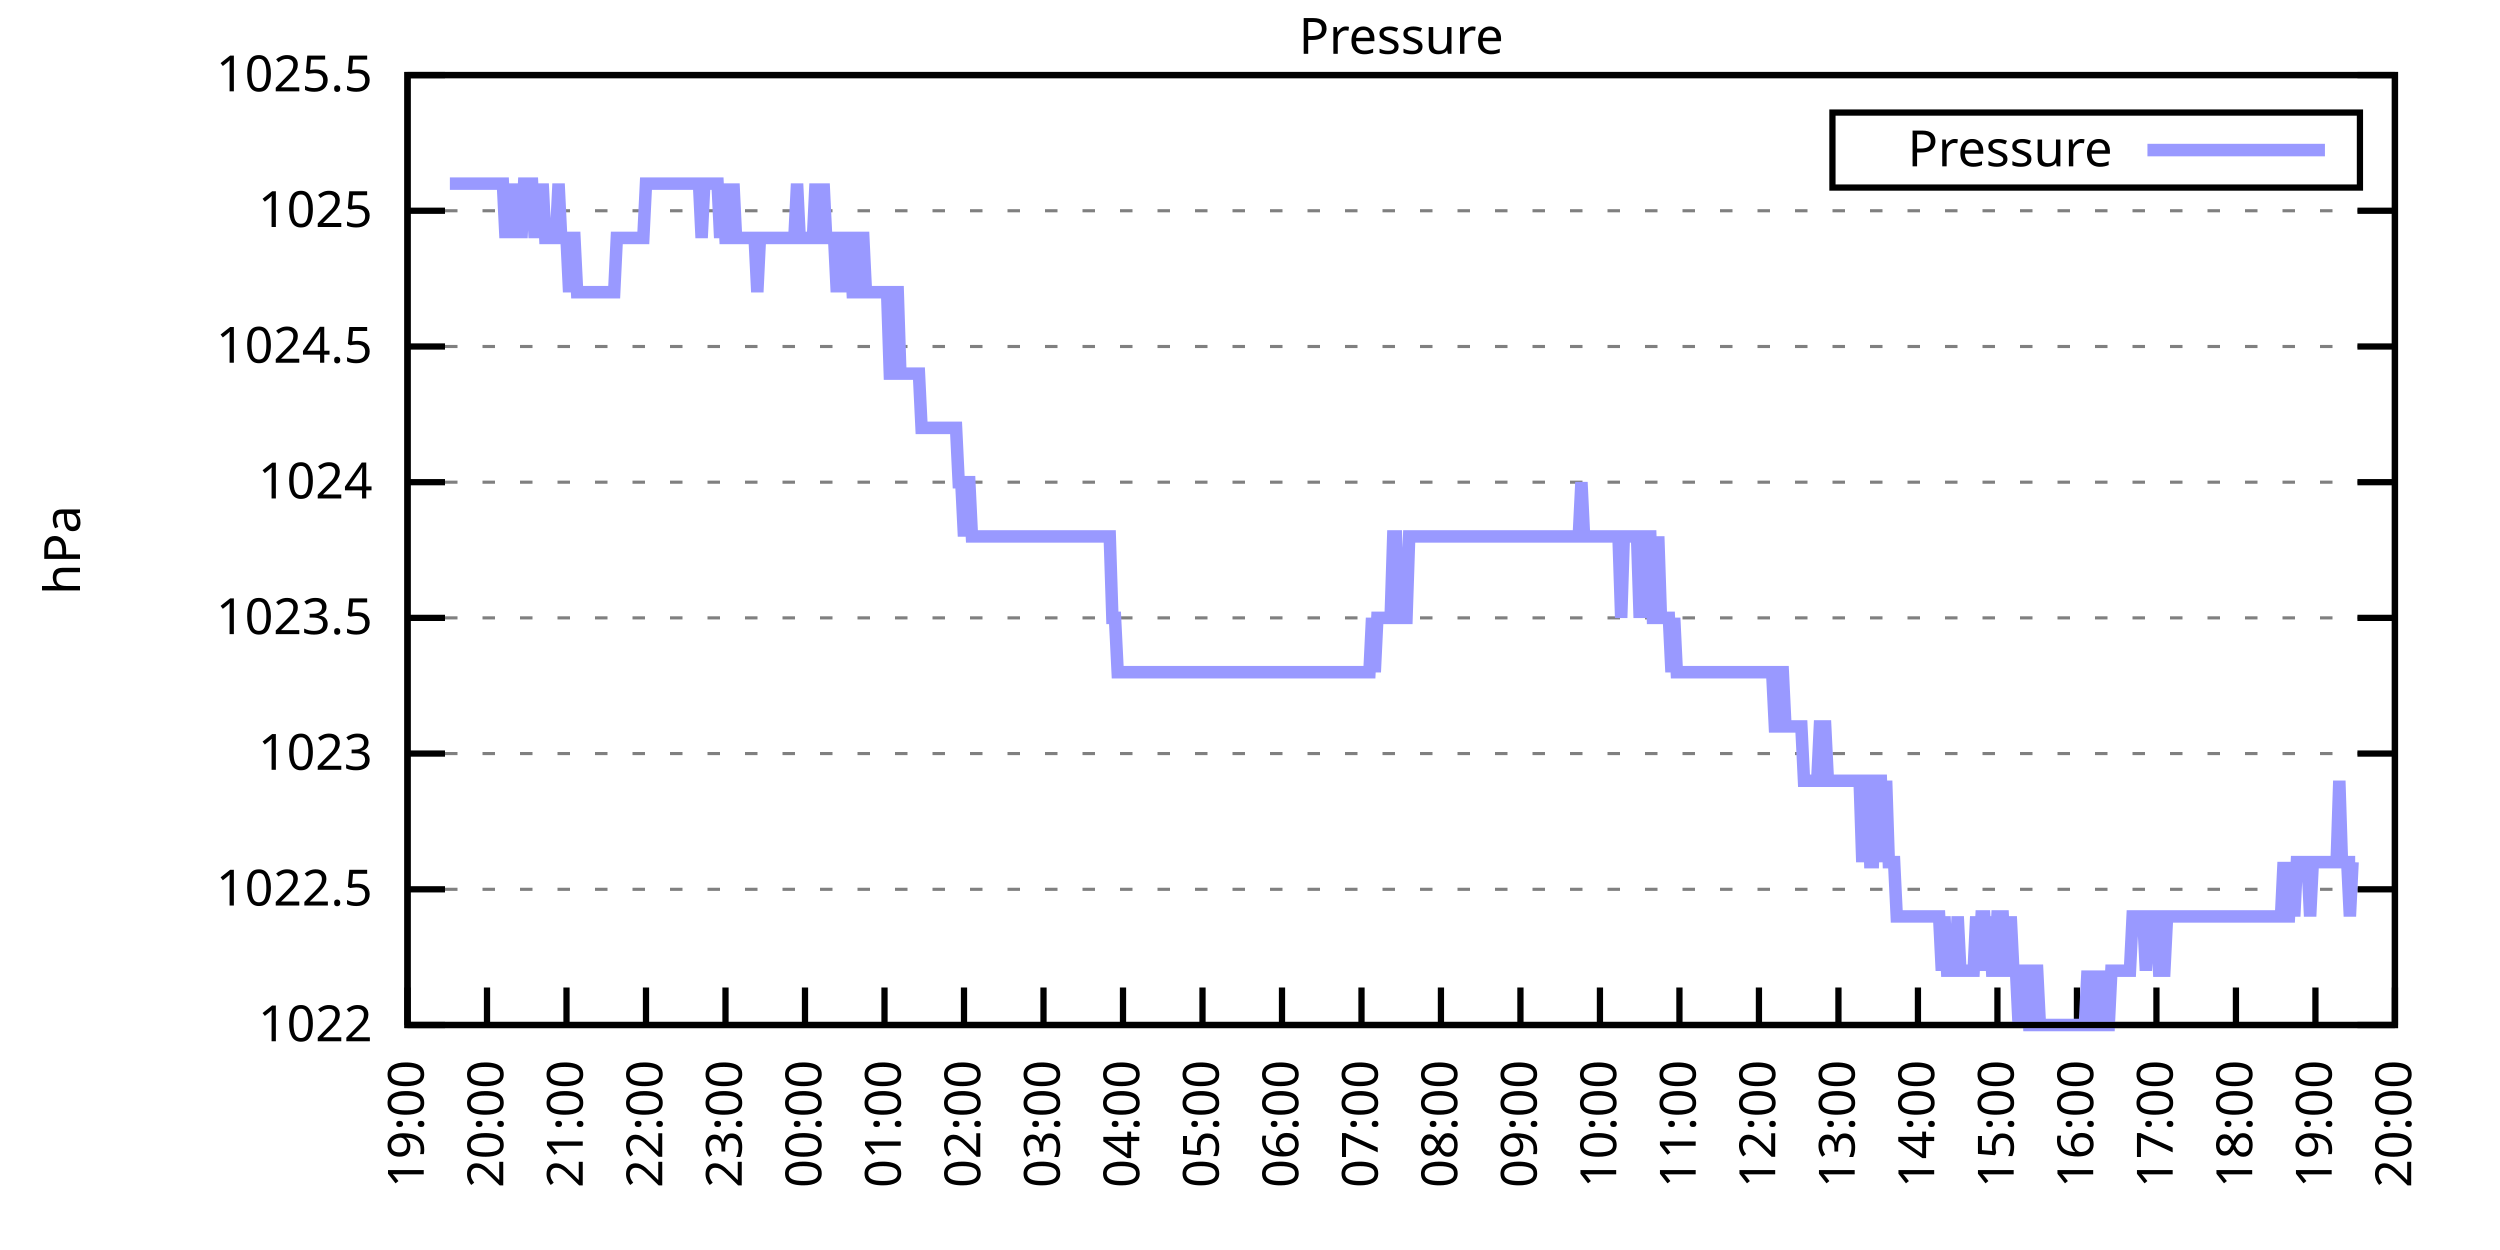
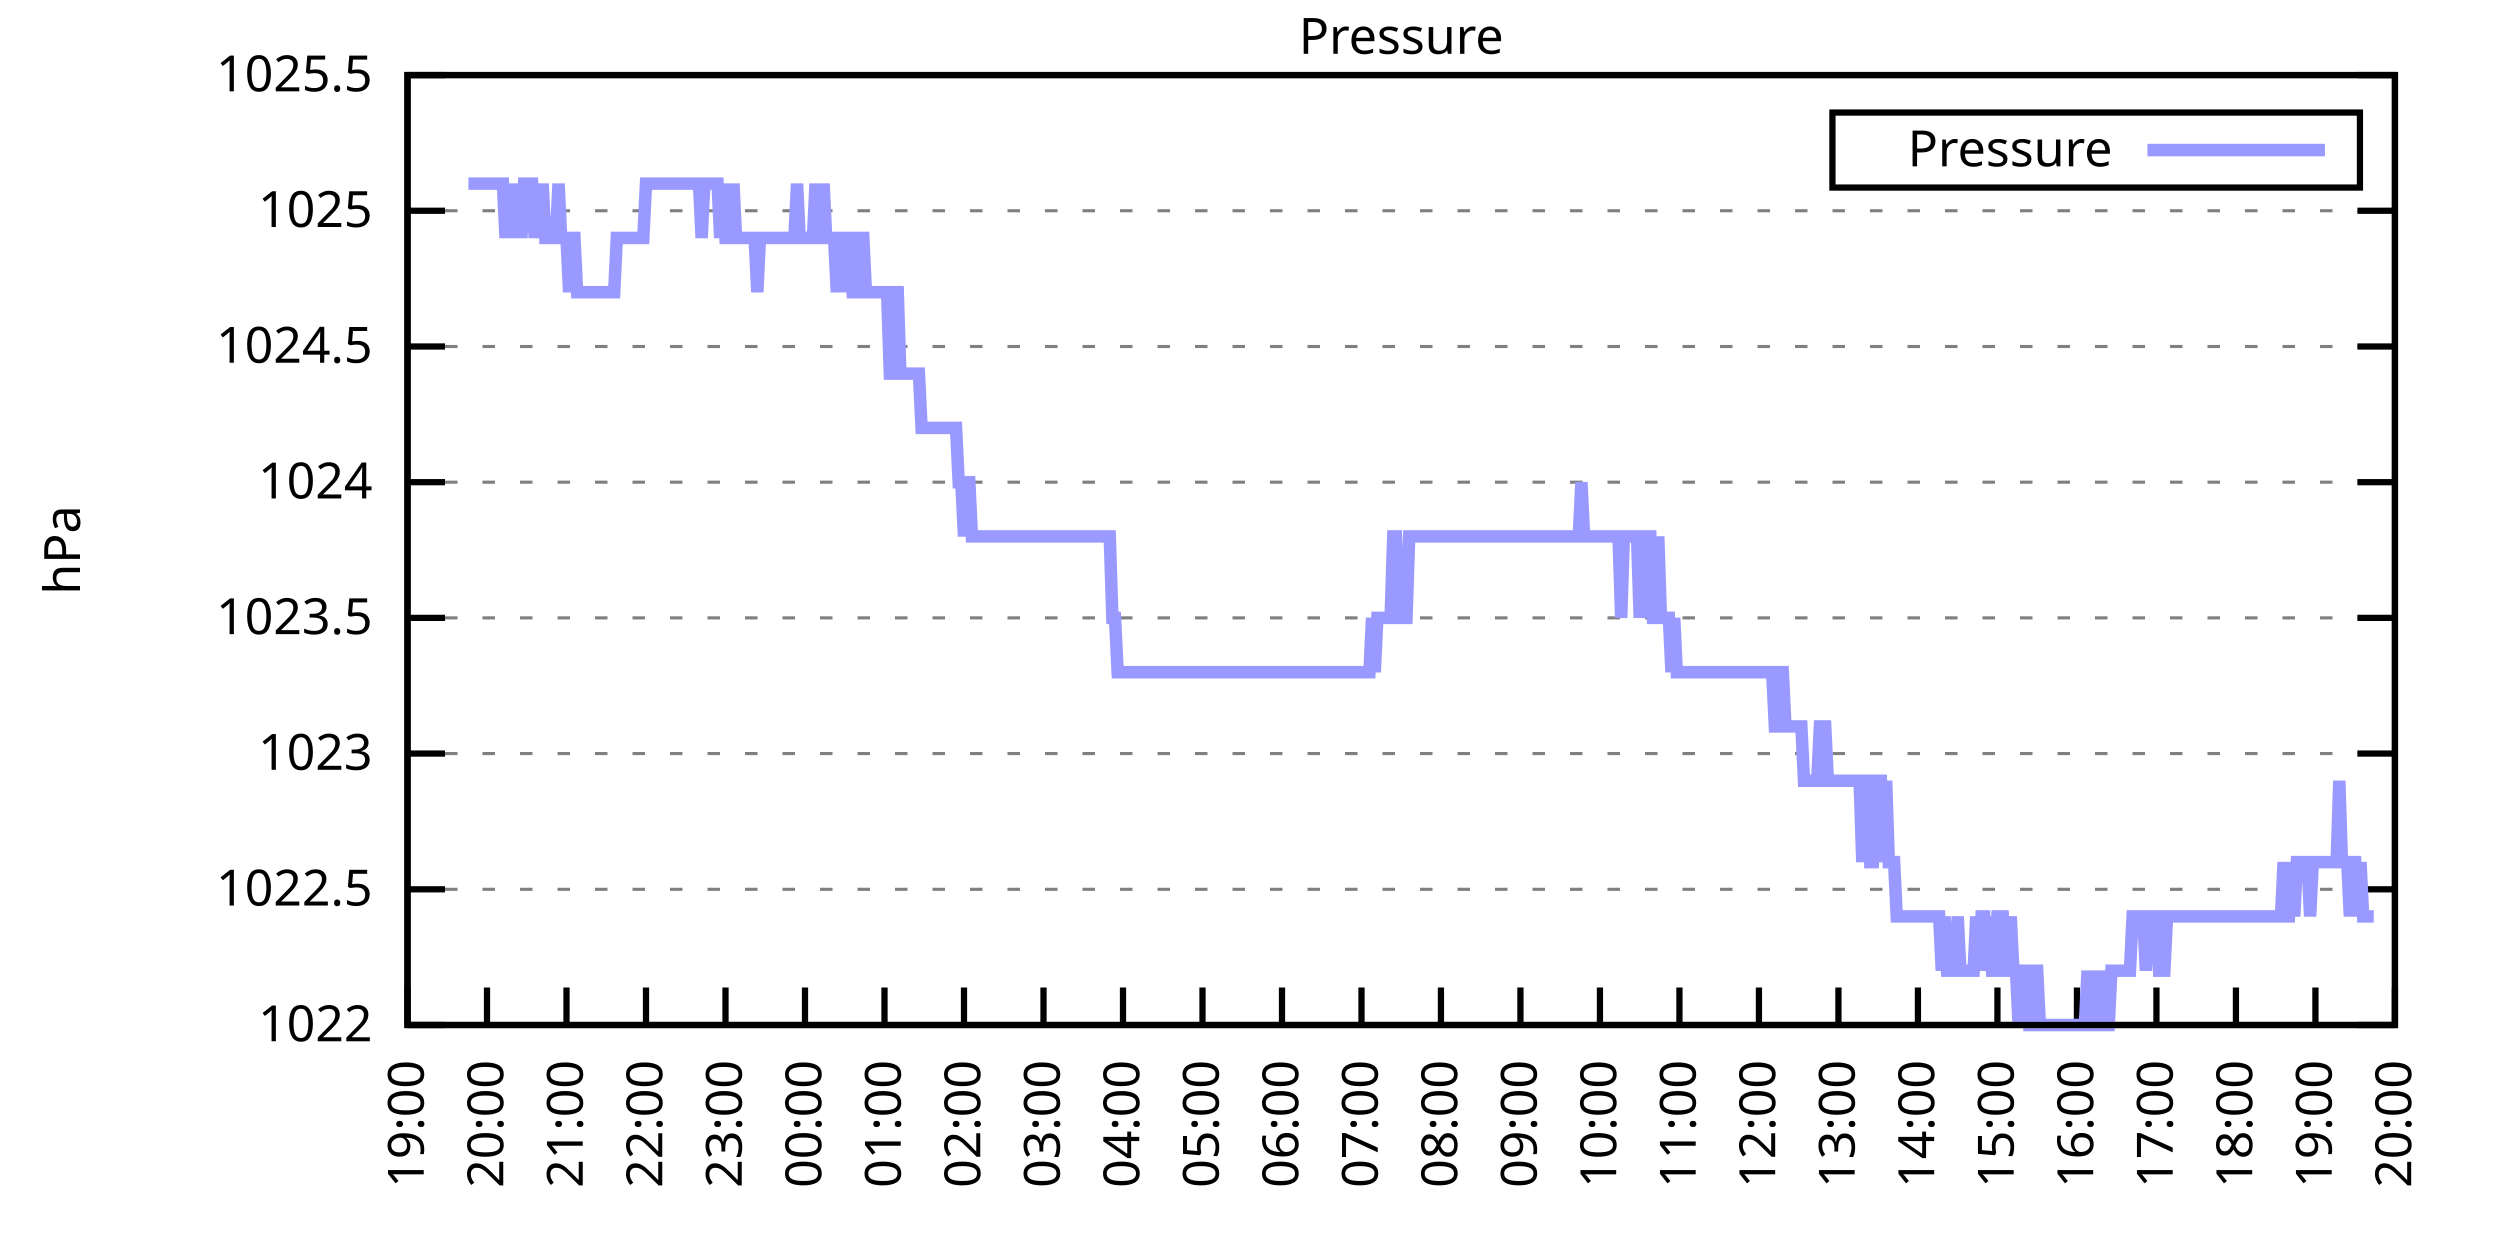
<svg xmlns="http://www.w3.org/2000/svg" xmlns:xlink="http://www.w3.org/1999/xlink" width="400" height="200" viewBox="0 0 400 200">
  <g id="gnuplot_canvas">
    <rect x="0" y="0" width="400" height="200" fill="none" />
    <defs>
      <circle id="gpDot" r="0.5" stroke-width="0.5" stroke="currentColor" />
      <path id="gpPt0" stroke-width="0.333" stroke="currentColor" d="M-1,0 h2 M0,-1 v2" />
      <path id="gpPt1" stroke-width="0.333" stroke="currentColor" d="M-1,-1 L1,1 M1,-1 L-1,1" />
      <path id="gpPt2" stroke-width="0.333" stroke="currentColor" d="M-1,0 L1,0 M0,-1 L0,1 M-1,-1 L1,1 M-1,1 L1,-1" />
      <rect id="gpPt3" stroke-width="0.333" stroke="currentColor" x="-1" y="-1" width="2" height="2" />
      <rect id="gpPt4" stroke-width="0.333" stroke="currentColor" fill="currentColor" x="-1" y="-1" width="2" height="2" />
      <circle id="gpPt5" stroke-width="0.333" stroke="currentColor" cx="0" cy="0" r="1" />
      <use xlink:href="#gpPt5" id="gpPt6" fill="currentColor" stroke="none" />
      <path id="gpPt7" stroke-width="0.333" stroke="currentColor" d="M0,-1.33 L-1.33,0.67 L1.33,0.67 z" />
      <use xlink:href="#gpPt7" id="gpPt8" fill="currentColor" stroke="none" />
      <use xlink:href="#gpPt7" id="gpPt9" stroke="currentColor" transform="rotate(180)" />
      <use xlink:href="#gpPt9" id="gpPt10" fill="currentColor" stroke="none" />
      <use xlink:href="#gpPt3" id="gpPt11" stroke="currentColor" transform="rotate(45)" />
      <use xlink:href="#gpPt11" id="gpPt12" fill="currentColor" stroke="none" />
      <path id="gpPt13" stroke-width="0.333" stroke="currentColor" d="M0,1.330 L1.265,0.411 L0.782,-1.067 L-0.782,-1.076 L-1.265,0.411 z" />
      <use xlink:href="#gpPt13" id="gpPt14" fill="currentColor" stroke="none" />
      <filter id="textbox" filterUnits="objectBoundingBox" x="0" y="0" height="1" width="1">
        <feFlood flood-color="white" flood-opacity="1" result="bgnd" />
        <feComposite in="SourceGraphic" in2="bgnd" operator="atop" />
      </filter>
      <filter id="greybox" filterUnits="objectBoundingBox" x="0" y="0" height="1" width="1">
        <feFlood flood-color="lightgrey" flood-opacity="1" result="grey" />
        <feComposite in="SourceGraphic" in2="grey" operator="atop" />
      </filter>
    </defs>
    <g fill="none" color="white" stroke="currentColor" stroke-width="1.00" stroke-linecap="butt" stroke-linejoin="miter">
</g>
    <g fill="none" color="black" stroke="currentColor" stroke-width="1.00" stroke-linecap="butt" stroke-linejoin="miter">
      <g stroke="none" shape-rendering="crispEdges">
        <polygon fill="rgb(255, 255, 255)" points="65.20,164.00 383.18,164.00 383.18,12.02 65.20,12.02 " />
      </g>
    </g>
    <g fill="none" color="black" stroke="currentColor" stroke-width="1.00" stroke-linecap="butt" stroke-linejoin="miter">
</g>
    <g fill="none" color="black" stroke="black" stroke-width="0.50" stroke-linecap="butt" stroke-linejoin="miter">
</g>
    <g fill="none" color="gray" stroke="currentColor" stroke-width="0.50" stroke-linecap="butt" stroke-linejoin="miter">
      <path stroke="gray" stroke-dasharray="2,4" class="gridline" d="M65.20,164.00 L383.19,164.00  " />
    </g>
    <g fill="none" color="gray" stroke="gray" stroke-width="1.00" stroke-linecap="butt" stroke-linejoin="miter">
</g>
    <g fill="none" color="black" stroke="currentColor" stroke-width="1.00" stroke-linecap="butt" stroke-linejoin="miter">
      <path stroke="black" d="M65.20,164.00 L71.20,164.00 M383.19,164.00 L377.19,164.00  " />
      <g transform="translate(59.60,166.60)" stroke="none" fill="black" font-family="Sans" font-size="8.00" text-anchor="end">
        <text>
          <tspan font-family="Sans"> 1022</tspan>
        </text>
      </g>
    </g>
    <g fill="none" color="black" stroke="currentColor" stroke-width="1.00" stroke-linecap="butt" stroke-linejoin="miter">
</g>
    <g fill="none" color="black" stroke="black" stroke-width="0.50" stroke-linecap="butt" stroke-linejoin="miter">
</g>
    <g fill="none" color="gray" stroke="currentColor" stroke-width="0.50" stroke-linecap="butt" stroke-linejoin="miter">
      <path stroke="gray" stroke-dasharray="2,4" class="gridline" d="M65.20,142.29 L383.19,142.29  " />
    </g>
    <g fill="none" color="gray" stroke="gray" stroke-width="1.00" stroke-linecap="butt" stroke-linejoin="miter">
</g>
    <g fill="none" color="black" stroke="currentColor" stroke-width="1.00" stroke-linecap="butt" stroke-linejoin="miter">
      <path stroke="black" d="M65.20,142.29 L71.20,142.29 M383.19,142.29 L377.19,142.29  " />
      <g transform="translate(59.60,144.89)" stroke="none" fill="black" font-family="Sans" font-size="8.00" text-anchor="end">
        <text>
          <tspan font-family="Sans"> 1022.5</tspan>
        </text>
      </g>
    </g>
    <g fill="none" color="black" stroke="currentColor" stroke-width="1.00" stroke-linecap="butt" stroke-linejoin="miter">
</g>
    <g fill="none" color="black" stroke="black" stroke-width="0.50" stroke-linecap="butt" stroke-linejoin="miter">
</g>
    <g fill="none" color="gray" stroke="currentColor" stroke-width="0.50" stroke-linecap="butt" stroke-linejoin="miter">
      <path stroke="gray" stroke-dasharray="2,4" class="gridline" d="M65.20,120.57 L383.19,120.57  " />
    </g>
    <g fill="none" color="gray" stroke="gray" stroke-width="1.00" stroke-linecap="butt" stroke-linejoin="miter">
</g>
    <g fill="none" color="black" stroke="currentColor" stroke-width="1.00" stroke-linecap="butt" stroke-linejoin="miter">
      <path stroke="black" d="M65.20,120.57 L71.20,120.57 M383.19,120.57 L377.19,120.57  " />
      <g transform="translate(59.60,123.17)" stroke="none" fill="black" font-family="Sans" font-size="8.00" text-anchor="end">
        <text>
          <tspan font-family="Sans"> 1023</tspan>
        </text>
      </g>
    </g>
    <g fill="none" color="black" stroke="currentColor" stroke-width="1.00" stroke-linecap="butt" stroke-linejoin="miter">
</g>
    <g fill="none" color="black" stroke="black" stroke-width="0.50" stroke-linecap="butt" stroke-linejoin="miter">
</g>
    <g fill="none" color="gray" stroke="currentColor" stroke-width="0.50" stroke-linecap="butt" stroke-linejoin="miter">
      <path stroke="gray" stroke-dasharray="2,4" class="gridline" d="M65.20,98.86 L383.19,98.86  " />
    </g>
    <g fill="none" color="gray" stroke="gray" stroke-width="1.00" stroke-linecap="butt" stroke-linejoin="miter">
</g>
    <g fill="none" color="black" stroke="currentColor" stroke-width="1.00" stroke-linecap="butt" stroke-linejoin="miter">
      <path stroke="black" d="M65.20,98.86 L71.20,98.86 M383.19,98.86 L377.19,98.86  " />
      <g transform="translate(59.60,101.46)" stroke="none" fill="black" font-family="Sans" font-size="8.00" text-anchor="end">
        <text>
          <tspan font-family="Sans"> 1023.5</tspan>
        </text>
      </g>
    </g>
    <g fill="none" color="black" stroke="currentColor" stroke-width="1.00" stroke-linecap="butt" stroke-linejoin="miter">
</g>
    <g fill="none" color="black" stroke="black" stroke-width="0.50" stroke-linecap="butt" stroke-linejoin="miter">
</g>
    <g fill="none" color="gray" stroke="currentColor" stroke-width="0.50" stroke-linecap="butt" stroke-linejoin="miter">
      <path stroke="gray" stroke-dasharray="2,4" class="gridline" d="M65.20,77.15 L383.19,77.15  " />
    </g>
    <g fill="none" color="gray" stroke="gray" stroke-width="1.00" stroke-linecap="butt" stroke-linejoin="miter">
</g>
    <g fill="none" color="black" stroke="currentColor" stroke-width="1.00" stroke-linecap="butt" stroke-linejoin="miter">
      <path stroke="black" d="M65.20,77.15 L71.20,77.15 M383.19,77.15 L377.19,77.15  " />
      <g transform="translate(59.60,79.75)" stroke="none" fill="black" font-family="Sans" font-size="8.00" text-anchor="end">
        <text>
          <tspan font-family="Sans"> 1024</tspan>
        </text>
      </g>
    </g>
    <g fill="none" color="black" stroke="currentColor" stroke-width="1.00" stroke-linecap="butt" stroke-linejoin="miter">
</g>
    <g fill="none" color="black" stroke="black" stroke-width="0.50" stroke-linecap="butt" stroke-linejoin="miter">
</g>
    <g fill="none" color="gray" stroke="currentColor" stroke-width="0.50" stroke-linecap="butt" stroke-linejoin="miter">
      <path stroke="gray" stroke-dasharray="2,4" class="gridline" d="M65.20,55.44 L383.19,55.44  " />
    </g>
    <g fill="none" color="gray" stroke="gray" stroke-width="1.00" stroke-linecap="butt" stroke-linejoin="miter">
</g>
    <g fill="none" color="black" stroke="currentColor" stroke-width="1.00" stroke-linecap="butt" stroke-linejoin="miter">
      <path stroke="black" d="M65.20,55.44 L71.20,55.44 M383.19,55.44 L377.19,55.44  " />
      <g transform="translate(59.60,58.04)" stroke="none" fill="black" font-family="Sans" font-size="8.00" text-anchor="end">
        <text>
          <tspan font-family="Sans"> 1024.5</tspan>
        </text>
      </g>
    </g>
    <g fill="none" color="black" stroke="currentColor" stroke-width="1.00" stroke-linecap="butt" stroke-linejoin="miter">
</g>
    <g fill="none" color="black" stroke="black" stroke-width="0.50" stroke-linecap="butt" stroke-linejoin="miter">
</g>
    <g fill="none" color="gray" stroke="currentColor" stroke-width="0.50" stroke-linecap="butt" stroke-linejoin="miter">
      <path stroke="gray" stroke-dasharray="2,4" class="gridline" d="M65.20,33.72 L383.19,33.72  " />
    </g>
    <g fill="none" color="gray" stroke="gray" stroke-width="1.00" stroke-linecap="butt" stroke-linejoin="miter">
</g>
    <g fill="none" color="black" stroke="currentColor" stroke-width="1.00" stroke-linecap="butt" stroke-linejoin="miter">
      <path stroke="black" d="M65.20,33.72 L71.20,33.72 M383.19,33.72 L377.19,33.72  " />
      <g transform="translate(59.60,36.32)" stroke="none" fill="black" font-family="Sans" font-size="8.00" text-anchor="end">
        <text>
          <tspan font-family="Sans"> 1025</tspan>
        </text>
      </g>
    </g>
    <g fill="none" color="black" stroke="currentColor" stroke-width="1.00" stroke-linecap="butt" stroke-linejoin="miter">
</g>
    <g fill="none" color="black" stroke="black" stroke-width="0.50" stroke-linecap="butt" stroke-linejoin="miter">
</g>
    <g fill="none" color="gray" stroke="currentColor" stroke-width="0.50" stroke-linecap="butt" stroke-linejoin="miter">
      <path stroke="gray" stroke-dasharray="2,4" class="gridline" d="M65.20,12.01 L383.19,12.01  " />
    </g>
    <g fill="none" color="gray" stroke="gray" stroke-width="1.00" stroke-linecap="butt" stroke-linejoin="miter">
</g>
    <g fill="none" color="black" stroke="currentColor" stroke-width="1.00" stroke-linecap="butt" stroke-linejoin="miter">
      <path stroke="black" d="M65.20,12.01 L71.20,12.01 M383.19,12.01 L377.19,12.01  " />
      <g transform="translate(59.60,14.61)" stroke="none" fill="black" font-family="Sans" font-size="8.00" text-anchor="end">
        <text>
          <tspan font-family="Sans"> 1025.5</tspan>
        </text>
      </g>
    </g>
    <g fill="none" color="black" stroke="currentColor" stroke-width="1.00" stroke-linecap="butt" stroke-linejoin="miter">
      <path stroke="black" d="M65.20,164.00 L65.20,158.00  " />
      <g transform="translate(67.80,169.60) rotate(270.00)" stroke="none" fill="black" font-family="Sans" font-size="8.00" text-anchor="end">
        <text>
          <tspan font-family="Sans">19:00</tspan>
        </text>
      </g>
    </g>
    <g fill="none" color="black" stroke="currentColor" stroke-width="1.00" stroke-linecap="butt" stroke-linejoin="miter">
      <path stroke="black" d="M77.92,164.00 L77.92,158.00  " />
      <g transform="translate(80.52,169.60) rotate(270.00)" stroke="none" fill="black" font-family="Sans" font-size="8.00" text-anchor="end">
        <text>
          <tspan font-family="Sans">20:00</tspan>
        </text>
      </g>
    </g>
    <g fill="none" color="black" stroke="currentColor" stroke-width="1.00" stroke-linecap="butt" stroke-linejoin="miter">
      <path stroke="black" d="M90.64,164.00 L90.64,158.00  " />
      <g transform="translate(93.24,169.60) rotate(270.00)" stroke="none" fill="black" font-family="Sans" font-size="8.00" text-anchor="end">
        <text>
          <tspan font-family="Sans">21:00</tspan>
        </text>
      </g>
    </g>
    <g fill="none" color="black" stroke="currentColor" stroke-width="1.00" stroke-linecap="butt" stroke-linejoin="miter">
      <path stroke="black" d="M103.36,164.00 L103.36,158.00  " />
      <g transform="translate(105.96,169.60) rotate(270.00)" stroke="none" fill="black" font-family="Sans" font-size="8.00" text-anchor="end">
        <text>
          <tspan font-family="Sans">22:00</tspan>
        </text>
      </g>
    </g>
    <g fill="none" color="black" stroke="currentColor" stroke-width="1.00" stroke-linecap="butt" stroke-linejoin="miter">
      <path stroke="black" d="M116.08,164.00 L116.08,158.00  " />
      <g transform="translate(118.68,169.60) rotate(270.00)" stroke="none" fill="black" font-family="Sans" font-size="8.00" text-anchor="end">
        <text>
          <tspan font-family="Sans">23:00</tspan>
        </text>
      </g>
    </g>
    <g fill="none" color="black" stroke="currentColor" stroke-width="1.00" stroke-linecap="butt" stroke-linejoin="miter">
      <path stroke="black" d="M128.80,164.00 L128.80,158.00  " />
      <g transform="translate(131.40,169.60) rotate(270.00)" stroke="none" fill="black" font-family="Sans" font-size="8.00" text-anchor="end">
        <text>
          <tspan font-family="Sans">00:00</tspan>
        </text>
      </g>
    </g>
    <g fill="none" color="black" stroke="currentColor" stroke-width="1.00" stroke-linecap="butt" stroke-linejoin="miter">
      <path stroke="black" d="M141.52,164.00 L141.52,158.00  " />
      <g transform="translate(144.12,169.60) rotate(270.00)" stroke="none" fill="black" font-family="Sans" font-size="8.00" text-anchor="end">
        <text>
          <tspan font-family="Sans">01:00</tspan>
        </text>
      </g>
    </g>
    <g fill="none" color="black" stroke="currentColor" stroke-width="1.00" stroke-linecap="butt" stroke-linejoin="miter">
      <path stroke="black" d="M154.24,164.00 L154.24,158.00  " />
      <g transform="translate(156.84,169.60) rotate(270.00)" stroke="none" fill="black" font-family="Sans" font-size="8.00" text-anchor="end">
        <text>
          <tspan font-family="Sans">02:00</tspan>
        </text>
      </g>
    </g>
    <g fill="none" color="black" stroke="currentColor" stroke-width="1.00" stroke-linecap="butt" stroke-linejoin="miter">
      <path stroke="black" d="M166.96,164.00 L166.96,158.00  " />
      <g transform="translate(169.56,169.60) rotate(270.00)" stroke="none" fill="black" font-family="Sans" font-size="8.00" text-anchor="end">
        <text>
          <tspan font-family="Sans">03:00</tspan>
        </text>
      </g>
    </g>
    <g fill="none" color="black" stroke="currentColor" stroke-width="1.00" stroke-linecap="butt" stroke-linejoin="miter">
      <path stroke="black" d="M179.68,164.00 L179.68,158.00  " />
      <g transform="translate(182.28,169.60) rotate(270.00)" stroke="none" fill="black" font-family="Sans" font-size="8.00" text-anchor="end">
        <text>
          <tspan font-family="Sans">04:00</tspan>
        </text>
      </g>
    </g>
    <g fill="none" color="black" stroke="currentColor" stroke-width="1.00" stroke-linecap="butt" stroke-linejoin="miter">
      <path stroke="black" d="M192.40,164.00 L192.40,158.00  " />
      <g transform="translate(195.00,169.60) rotate(270.00)" stroke="none" fill="black" font-family="Sans" font-size="8.00" text-anchor="end">
        <text>
          <tspan font-family="Sans">05:00</tspan>
        </text>
      </g>
    </g>
    <g fill="none" color="black" stroke="currentColor" stroke-width="1.00" stroke-linecap="butt" stroke-linejoin="miter">
      <path stroke="black" d="M205.12,164.00 L205.12,158.00  " />
      <g transform="translate(207.72,169.60) rotate(270.00)" stroke="none" fill="black" font-family="Sans" font-size="8.00" text-anchor="end">
        <text>
          <tspan font-family="Sans">06:00</tspan>
        </text>
      </g>
    </g>
    <g fill="none" color="black" stroke="currentColor" stroke-width="1.00" stroke-linecap="butt" stroke-linejoin="miter">
      <path stroke="black" d="M217.84,164.00 L217.84,158.00  " />
      <g transform="translate(220.44,169.60) rotate(270.00)" stroke="none" fill="black" font-family="Sans" font-size="8.00" text-anchor="end">
        <text>
          <tspan font-family="Sans">07:00</tspan>
        </text>
      </g>
    </g>
    <g fill="none" color="black" stroke="currentColor" stroke-width="1.00" stroke-linecap="butt" stroke-linejoin="miter">
      <path stroke="black" d="M230.55,164.00 L230.55,158.00  " />
      <g transform="translate(233.15,169.60) rotate(270.00)" stroke="none" fill="black" font-family="Sans" font-size="8.00" text-anchor="end">
        <text>
          <tspan font-family="Sans">08:00</tspan>
        </text>
      </g>
    </g>
    <g fill="none" color="black" stroke="currentColor" stroke-width="1.00" stroke-linecap="butt" stroke-linejoin="miter">
      <path stroke="black" d="M243.27,164.00 L243.27,158.00  " />
      <g transform="translate(245.87,169.60) rotate(270.00)" stroke="none" fill="black" font-family="Sans" font-size="8.00" text-anchor="end">
        <text>
          <tspan font-family="Sans">09:00</tspan>
        </text>
      </g>
    </g>
    <g fill="none" color="black" stroke="currentColor" stroke-width="1.00" stroke-linecap="butt" stroke-linejoin="miter">
      <path stroke="black" d="M255.99,164.00 L255.99,158.00  " />
      <g transform="translate(258.59,169.60) rotate(270.00)" stroke="none" fill="black" font-family="Sans" font-size="8.00" text-anchor="end">
        <text>
          <tspan font-family="Sans">10:00</tspan>
        </text>
      </g>
    </g>
    <g fill="none" color="black" stroke="currentColor" stroke-width="1.00" stroke-linecap="butt" stroke-linejoin="miter">
      <path stroke="black" d="M268.71,164.00 L268.71,158.00  " />
      <g transform="translate(271.31,169.60) rotate(270.00)" stroke="none" fill="black" font-family="Sans" font-size="8.00" text-anchor="end">
        <text>
          <tspan font-family="Sans">11:00</tspan>
        </text>
      </g>
    </g>
    <g fill="none" color="black" stroke="currentColor" stroke-width="1.00" stroke-linecap="butt" stroke-linejoin="miter">
      <path stroke="black" d="M281.43,164.00 L281.43,158.00  " />
      <g transform="translate(284.03,169.60) rotate(270.00)" stroke="none" fill="black" font-family="Sans" font-size="8.00" text-anchor="end">
        <text>
          <tspan font-family="Sans">12:00</tspan>
        </text>
      </g>
    </g>
    <g fill="none" color="black" stroke="currentColor" stroke-width="1.00" stroke-linecap="butt" stroke-linejoin="miter">
      <path stroke="black" d="M294.15,164.00 L294.15,158.00  " />
      <g transform="translate(296.75,169.60) rotate(270.00)" stroke="none" fill="black" font-family="Sans" font-size="8.00" text-anchor="end">
        <text>
          <tspan font-family="Sans">13:00</tspan>
        </text>
      </g>
    </g>
    <g fill="none" color="black" stroke="currentColor" stroke-width="1.00" stroke-linecap="butt" stroke-linejoin="miter">
      <path stroke="black" d="M306.87,164.00 L306.87,158.00  " />
      <g transform="translate(309.47,169.60) rotate(270.00)" stroke="none" fill="black" font-family="Sans" font-size="8.00" text-anchor="end">
        <text>
          <tspan font-family="Sans">14:00</tspan>
        </text>
      </g>
    </g>
    <g fill="none" color="black" stroke="currentColor" stroke-width="1.00" stroke-linecap="butt" stroke-linejoin="miter">
      <path stroke="black" d="M319.59,164.00 L319.59,158.00  " />
      <g transform="translate(322.19,169.60) rotate(270.00)" stroke="none" fill="black" font-family="Sans" font-size="8.00" text-anchor="end">
        <text>
          <tspan font-family="Sans">15:00</tspan>
        </text>
      </g>
    </g>
    <g fill="none" color="black" stroke="currentColor" stroke-width="1.00" stroke-linecap="butt" stroke-linejoin="miter">
      <path stroke="black" d="M332.31,164.00 L332.31,158.00  " />
      <g transform="translate(334.91,169.60) rotate(270.00)" stroke="none" fill="black" font-family="Sans" font-size="8.00" text-anchor="end">
        <text>
          <tspan font-family="Sans">16:00</tspan>
        </text>
      </g>
    </g>
    <g fill="none" color="black" stroke="currentColor" stroke-width="1.00" stroke-linecap="butt" stroke-linejoin="miter">
      <path stroke="black" d="M345.03,164.00 L345.03,158.00  " />
      <g transform="translate(347.63,169.60) rotate(270.00)" stroke="none" fill="black" font-family="Sans" font-size="8.00" text-anchor="end">
        <text>
          <tspan font-family="Sans">17:00</tspan>
        </text>
      </g>
    </g>
    <g fill="none" color="black" stroke="currentColor" stroke-width="1.00" stroke-linecap="butt" stroke-linejoin="miter">
      <path stroke="black" d="M357.75,164.00 L357.75,158.00  " />
      <g transform="translate(360.35,169.60) rotate(270.00)" stroke="none" fill="black" font-family="Sans" font-size="8.00" text-anchor="end">
        <text>
          <tspan font-family="Sans">18:00</tspan>
        </text>
      </g>
    </g>
    <g fill="none" color="black" stroke="currentColor" stroke-width="1.00" stroke-linecap="butt" stroke-linejoin="miter">
      <path stroke="black" d="M370.47,164.00 L370.47,158.00  " />
      <g transform="translate(373.07,169.60) rotate(270.00)" stroke="none" fill="black" font-family="Sans" font-size="8.00" text-anchor="end">
        <text>
          <tspan font-family="Sans">19:00</tspan>
        </text>
      </g>
    </g>
    <g fill="none" color="black" stroke="currentColor" stroke-width="1.00" stroke-linecap="butt" stroke-linejoin="miter">
      <path stroke="black" d="M383.19,164.00 L383.19,158.00  " />
      <g transform="translate(385.79,169.60) rotate(270.00)" stroke="none" fill="black" font-family="Sans" font-size="8.00" text-anchor="end">
        <text>
          <tspan font-family="Sans">20:00</tspan>
        </text>
      </g>
    </g>
    <g fill="none" color="black" stroke="currentColor" stroke-width="1.00" stroke-linecap="butt" stroke-linejoin="miter">
</g>
    <g fill="none" color="black" stroke="currentColor" stroke-width="1.00" stroke-linecap="butt" stroke-linejoin="miter">
      <path stroke="black" d="M65.20,12.01 L65.20,164.00 L383.19,164.00 L383.19,12.01 L65.20,12.01 Z  " />
    </g>
    <g fill="none" color="black" stroke="currentColor" stroke-width="1.00" stroke-linecap="butt" stroke-linejoin="miter">
</g>
    <g fill="none" color="black" stroke="currentColor" stroke-width="1.00" stroke-linecap="butt" stroke-linejoin="miter">
      <path stroke="black" d="M293.19,30.01 L293.19,18.01 L377.59,18.01 L377.59,30.01 L293.19,30.01 Z  " />
    </g>
    <g id="Pressure_plot_1">
      <g fill="none" color="white" stroke="black" stroke-width="2.00" stroke-linecap="butt" stroke-linejoin="miter">
</g>
      <g fill="none" color="black" stroke="currentColor" stroke-width="2.00" stroke-linecap="butt" stroke-linejoin="miter">
        <g transform="translate(337.99,26.61)" stroke="none" fill="black" font-family="Sans" font-size="8.00" text-anchor="end">
          <text>
            <tspan font-family="Sans">Pressure</tspan>
          </text>
        </g>
      </g>
      <g fill="none" color="black" stroke="currentColor" stroke-width="2.00" stroke-linecap="butt" stroke-linejoin="miter">
-         <path stroke="rgb(153, 153, 255)" d="M343.59,24.01 L371.99,24.01 M71.98,29.38 L72.41,29.38 L72.83,29.38 L73.26,29.38 L73.68,29.38 L74.10,29.38   L74.53,29.38 L74.95,29.38 L75.38,29.38 L75.80,29.38 L76.22,29.38 L76.65,29.38 L77.07,29.38 L77.50,29.38   L77.92,29.38 L78.34,29.38 L78.77,29.38 L79.19,29.38 L79.62,29.38 L80.04,29.38 L80.46,29.38 L80.89,38.07   L81.31,29.38 L81.74,38.07 L82.16,29.38 L82.58,38.07 L83.01,29.38 L83.43,38.07 L83.86,29.38 L84.28,29.38   L84.70,29.38 L85.13,29.38 L85.55,38.07 L85.98,29.38 L86.40,38.07 L86.82,29.38 L87.25,38.07 L87.67,38.07   L88.10,38.07 L88.52,38.07 L88.94,38.07 L89.37,29.38 L89.79,38.07 L90.22,38.07 L90.64,38.07 L91.06,46.75   L91.49,38.07 L91.91,38.07 L92.34,46.75 L92.76,46.75 L93.18,46.75 L93.61,46.75 L94.03,46.75 L94.46,46.75   L94.88,46.75 L95.30,46.75 L95.73,46.75 L96.15,46.75 L96.58,46.75 L97.00,46.75 L97.42,46.75 L97.85,46.75   L98.27,46.75 L98.69,38.07 L99.12,38.07 L99.54,38.07 L99.97,38.07 L100.39,38.07 L100.81,38.07 L101.24,38.07   L101.66,38.07 L102.09,38.07 L102.51,38.07 L102.93,38.07 L103.36,29.38 L103.78,29.38 L104.21,29.38 L104.63,29.38   L105.05,29.38 L105.48,29.38 L105.90,29.38 L106.33,29.38 L106.75,29.38 L107.17,29.38 L107.60,29.38 L108.02,29.38   L108.45,29.38 L108.87,29.38 L109.29,29.38 L109.72,29.38 L110.14,29.38 L110.57,29.38 L110.99,29.38 L111.41,29.38   L111.84,29.38 L112.26,38.07 L112.69,29.38 L113.11,29.38 L113.53,29.38 L113.96,29.38 L114.38,29.38 L114.81,29.38   L115.23,38.07 L115.65,29.38 L116.08,38.07 L116.50,38.07 L116.93,38.07 L117.35,29.38 L117.77,38.07 L118.20,38.07   L118.62,38.07 L119.05,38.07 L119.47,38.07 L119.89,38.07 L120.32,38.07 L120.74,38.07 L121.17,46.75 L121.59,38.07   L122.01,38.07 L122.44,38.07 L122.86,38.07 L123.29,38.07 L123.71,38.07 L124.13,38.07 L124.56,38.07 L124.98,38.07   L125.41,38.07 L125.83,38.07 L126.25,38.07 L126.68,38.07 L127.10,38.07 L127.53,29.38 L127.95,38.07 L128.37,38.07   L128.80,38.07 L129.22,38.07 L129.65,38.07 L130.07,38.07 L130.49,29.38 L130.92,38.07 L131.34,38.07 L131.77,29.38   L132.19,38.07 L132.61,38.07 L133.04,38.07 L133.46,38.07 L133.89,46.75 L134.31,38.07 L134.73,38.07 L135.16,46.75   L135.58,38.07 L136.01,38.07 L136.43,46.75 L136.85,46.75 L137.28,46.75 L137.70,38.07 L138.13,38.07 L138.55,46.75   L138.97,46.75 L139.40,46.75 L139.82,46.75 L140.25,46.75 L140.67,46.75 L141.09,46.75 L141.52,46.75 L141.94,46.75   L142.37,59.78 L142.79,59.78 L143.21,46.75 L143.64,46.75 L144.06,59.78 L144.49,59.78 L144.91,59.78 L145.33,59.78   L145.76,59.78 L146.18,59.78 L146.61,59.78 L147.03,59.78 L147.45,68.46 L147.88,68.46 L148.30,68.46 L148.73,68.46   L149.15,68.46 L149.57,68.46 L150.00,68.46 L150.42,68.46 L150.85,68.46 L151.27,68.46 L151.69,68.46 L152.12,68.46   L152.54,68.46 L152.97,68.46 L153.39,77.15 L153.81,77.15 L154.24,85.83 L154.66,77.15 L155.09,77.15 L155.51,85.83   L155.93,85.83 L156.36,85.83 L156.78,85.83 L157.21,85.83 L157.63,85.83 L158.05,85.83 L158.48,85.83 L158.90,85.83   L159.33,85.83 L159.75,85.83 L160.17,85.83 L160.60,85.83 L161.02,85.83 L161.44,85.83 L161.87,85.83 L162.29,85.83   L162.72,85.83 L163.14,85.83 L163.56,85.83 L163.99,85.83 L164.41,85.83 L164.84,85.83 L165.26,85.83 L165.68,85.83   L166.11,85.83 L166.53,85.83 L166.96,85.83 L167.38,85.83 L167.80,85.83 L168.23,85.83 L168.65,85.83 L169.08,85.83   L169.50,85.83 L169.92,85.83 L170.35,85.83 L170.77,85.83 L171.20,85.83 L171.62,85.83 L172.04,85.83 L172.47,85.83   L172.89,85.83 L173.32,85.83 L173.74,85.83 L174.16,85.83 L174.59,85.83 L175.01,85.83 L175.44,85.83 L175.86,85.83   L176.28,85.83 L176.71,85.83 L177.13,85.83 L177.56,85.83 L177.98,98.86 L178.40,98.86 L178.83,107.55 L179.25,107.55   L179.68,107.55 L180.10,107.55 L180.52,107.55 L180.95,107.55 L181.37,107.55 L181.80,107.55 L182.22,107.55 L182.64,107.55   L183.07,107.55 L183.49,107.55 L183.92,107.55 L184.34,107.55 L184.76,107.55 L185.19,107.55 L185.61,107.55 L186.04,107.55   L186.46,107.55 L186.88,107.55 L187.31,107.55 L187.73,107.55 L188.16,107.55 L188.58,107.55 L189.00,107.55 L189.43,107.55   L189.85,107.55 L190.28,107.55 L190.70,107.55 L191.12,107.55 L191.55,107.55 L191.97,107.55 L192.40,107.55 L192.82,107.55   L193.24,107.55 L193.67,107.55 L194.09,107.55 L194.52,107.55 L194.94,107.55 L195.36,107.55 L195.79,107.55 L196.21,107.55   L196.64,107.55 L197.06,107.55 L197.48,107.55 L197.91,107.55 L198.33,107.55 L198.76,107.55 L199.18,107.55 L199.60,107.55   L200.03,107.55 L200.45,107.55 L200.88,107.55 L201.30,107.55 L201.72,107.55 L202.15,107.55 L202.57,107.55 L203.00,107.55   L203.42,107.55 L203.84,107.55 L204.27,107.55 L204.69,107.55 L205.12,107.55 L205.54,107.55 L205.96,107.55 L206.39,107.55   L206.81,107.55 L207.24,107.55 L207.66,107.55 L208.08,107.55 L208.51,107.55 L208.93,107.55 L209.36,107.55 L209.78,107.55   L210.20,107.55 L210.63,107.55 L211.05,107.55 L211.48,107.55 L211.90,107.55 L212.32,107.55 L212.75,107.55 L213.17,107.55   L213.60,107.55 L214.02,107.55 L214.44,107.55 L214.87,107.55 L215.29,107.55 L215.72,107.55 L216.14,107.55 L216.56,107.55   L216.99,107.55 L217.41,107.55 L217.84,107.55 L218.26,107.55 L218.68,107.55 L219.11,107.55 L219.53,98.86 L219.96,107.55   L220.38,98.86 L220.80,98.86 L221.23,98.86 L221.65,98.86 L222.08,98.86 L222.50,98.86 L222.92,85.83 L223.35,85.83   L223.77,98.86 L224.20,98.86 L224.62,98.86 L225.04,98.86 L225.47,85.83 L225.89,85.83 L226.31,85.83 L226.74,85.83   L227.16,85.83 L227.59,85.83 L228.01,85.83 L228.43,85.83 L228.86,85.83 L229.28,85.83 L229.71,85.83 L230.13,85.83   L230.55,85.83 L230.98,85.83 L231.40,85.83 L231.83,85.83 L232.25,85.83 L232.67,85.83 L233.10,85.83 L233.52,85.83   L233.95,85.83 L234.37,85.83 L234.79,85.83 L235.22,85.83 L235.64,85.83 L236.07,85.83 L236.49,85.83 L236.91,85.83   L237.34,85.83 L237.76,85.83 L238.19,85.83 L238.61,85.83 L239.03,85.83 L239.46,85.83 L239.88,85.83 L240.31,85.83   L240.73,85.83 L241.15,85.83 L241.58,85.83 L242.00,85.83 L242.43,85.83 L242.85,85.83 L243.27,85.83 L243.70,85.83   L244.12,85.83 L244.55,85.83 L244.97,85.83 L245.39,85.83 L245.82,85.83 L246.24,85.83 L246.67,85.83 L247.09,85.83   L247.51,85.83 L247.94,85.83 L248.36,85.83 L248.79,85.83 L249.21,85.83 L249.63,85.83 L250.06,85.83 L250.48,85.83   L250.91,85.83 L251.33,85.83 L251.75,85.83 L252.18,85.83 L252.60,85.83 L253.03,77.15 L253.45,85.83 L253.87,85.83   L254.30,85.83 L254.72,85.83 L255.15,85.83 L255.57,85.83 L255.99,85.83 L256.42,85.83 L256.84,85.83 L257.27,85.83   L257.69,85.83 L258.11,85.83 L258.54,85.83 L258.96,85.83 L259.39,98.86 L259.81,85.83 L260.23,85.83 L260.66,85.83   L261.08,85.83 L261.51,85.83 L261.93,85.83 L262.35,98.86 L262.78,85.83 L263.20,98.86 L263.63,85.83 L264.05,85.83   L264.47,98.86 L264.90,98.86 L265.32,85.83 L265.75,98.86 L266.17,98.86 L266.59,98.86 L267.02,98.86 L267.44,107.55   L267.87,98.86 L268.29,107.55 L268.71,107.55 L269.14,107.55 L269.56,107.55 L269.99,107.55 L270.41,107.55 L270.83,107.55   L271.26,107.55 L271.68,107.55 L272.11,107.55 L272.53,107.55 L272.95,107.55 L273.38,107.55 L273.80,107.55 L274.23,107.55   L274.65,107.55 L275.07,107.55 L275.50,107.55 L275.92,107.55 L276.35,107.55 L276.77,107.55 L277.19,107.55 L277.62,107.55   L278.04,107.55 L278.47,107.55 L278.89,107.55 L279.31,107.55 L279.74,107.55 L280.16,107.55 L280.59,107.55 L281.01,107.55   L281.43,107.55 L281.86,107.55 L282.28,107.55 L282.71,107.55 L283.13,107.55 L283.55,107.55 L283.98,116.23 L284.40,116.23   L284.83,107.55 L285.25,107.55 L285.67,116.23 L286.10,116.23 L286.52,116.23 L286.95,116.23 L287.37,116.23 L287.79,116.23   L288.22,116.23 L288.64,124.92 L289.06,124.92 L289.49,124.92 L289.91,124.92 L290.34,124.92 L290.76,124.92 L291.18,116.23   L291.61,116.23 L292.03,116.23 L292.46,124.92 L292.88,124.92 L293.30,124.92 L293.73,124.92 L294.15,124.92 L294.58,124.92   L295.00,124.92 L295.42,124.92 L295.85,124.92 L296.27,124.92 L296.70,124.92 L297.12,124.92 L297.54,124.92 L297.97,137.94   L298.39,124.92 L298.82,124.92 L299.24,137.94 L299.66,137.94 L300.09,124.92 L300.51,124.92 L300.94,124.92 L301.36,137.94   L301.78,124.92 L302.21,137.94 L302.63,137.94 L303.06,137.94 L303.48,146.63 L303.90,146.63 L304.33,146.63 L304.75,146.63   L305.18,146.63 L305.60,146.63 L306.02,146.63 L306.45,146.63 L306.87,146.63 L307.30,146.63 L307.72,146.63 L308.14,146.63   L308.57,146.63 L308.99,146.63 L309.42,146.63 L309.84,146.63 L310.26,146.63 L310.69,155.31 L311.11,146.63 L311.54,155.31   L311.96,155.31 L312.38,155.31 L312.81,155.31 L313.23,146.63 L313.66,155.31 L314.08,155.31 L314.50,155.31 L314.93,155.31   L315.35,155.31 L315.78,155.31 L316.20,146.63 L316.62,155.31 L317.05,146.63 L317.47,146.63 L317.90,155.31 L318.32,146.63   L318.74,155.31 L319.17,155.31 L319.59,146.63 L320.02,146.63 L320.44,146.63 L320.86,155.31 L321.29,155.31 L321.71,146.63   L322.14,155.31 L322.56,155.31 L322.98,164.00 L323.41,155.31 L323.83,155.31 L324.26,155.31 L324.68,164.00 L325.10,164.00   L325.53,155.31 L325.95,155.31 L326.38,164.00 L326.80,164.00 L327.22,164.00 L327.65,164.00 L328.07,164.00 L328.50,164.00   L328.92,164.00 L329.34,164.00 L329.77,164.00 L330.19,164.00 L330.62,164.00 L331.04,164.00 L331.46,164.00 L331.89,164.00   L332.31,164.00 L332.74,164.00 L333.16,164.00 L333.58,164.00 L334.01,155.31 L334.43,164.00 L334.86,164.00 L335.28,155.31   L335.70,164.00 L336.13,164.00 L336.55,155.31 L336.98,164.00 L337.40,164.00 L337.82,155.31 L338.25,155.31 L338.67,155.31   L339.10,155.31 L339.52,155.31 L339.94,155.31 L340.37,155.31 L340.79,155.31 L341.22,146.63 L341.64,146.63 L342.06,146.63   L342.49,146.63 L342.91,146.63 L343.34,155.31 L343.76,146.63 L344.18,146.63 L344.61,146.63 L345.03,146.63 L345.46,155.31   L345.88,155.31 L346.30,155.31 L346.73,146.63 L347.15,146.63 L347.58,146.63 L348.00,146.63 L348.42,146.63 L348.85,146.63   L349.27,146.63 L349.70,146.63 L350.12,146.63 L350.54,146.63 L350.97,146.63 L351.39,146.63 L351.81,146.63 L352.24,146.63   L352.66,146.63 L353.09,146.63 L353.51,146.63 L353.93,146.63 L354.36,146.63 L354.78,146.63 L355.21,146.63 L355.63,146.63   L356.05,146.63 L356.48,146.63 L356.90,146.63 L357.33,146.63 L357.75,146.63 L358.17,146.63 L358.60,146.63 L359.02,146.63   L359.45,146.63 L359.87,146.63 L360.29,146.63 L360.72,146.63 L361.14,146.63 L361.57,146.63 L361.99,146.63 L362.41,146.63   L362.84,146.63 L363.26,146.63 L363.69,146.63 L364.11,146.63 L364.53,146.63 L364.96,146.63 L365.38,137.94 L365.81,146.63   L366.23,146.63 L366.65,137.94 L367.08,146.63 L367.50,137.94 L367.93,137.94 L368.35,137.94 L368.77,137.94 L369.20,137.94   L369.62,146.63 L370.05,137.94 L370.47,137.94 L370.89,137.94 L371.32,137.94 L371.74,137.94 L372.17,137.94 L372.59,137.94   L373.01,137.94 L373.44,137.94 L373.86,137.94 L374.29,124.92 L374.71,137.94 L375.13,137.94 L375.56,137.94 L375.98,146.63   L376.41,137.94 L376.83,137.94  " />
+         <path stroke="rgb(153, 153, 255)" d="M343.59,24.01 L371.99,24.01 M74.95,29.38 L75.38,29.38 L75.80,29.38 L76.22,29.38 L76.65,29.38 L77.07,29.38   L77.50,29.38 L77.92,29.38 L78.34,29.38 L78.77,29.38 L79.19,29.38 L79.62,29.38 L80.04,29.38 L80.46,29.38   L80.89,38.07 L81.31,29.38 L81.74,38.07 L82.16,29.38 L82.58,38.07 L83.01,29.38 L83.43,38.07 L83.86,29.38   L84.28,29.38 L84.70,29.38 L85.13,29.38 L85.55,38.07 L85.98,29.38 L86.40,38.07 L86.82,29.38 L87.25,38.07   L87.67,38.07 L88.10,38.07 L88.52,38.07 L88.94,38.07 L89.37,29.38 L89.79,38.07 L90.22,38.07 L90.64,38.07   L91.06,46.75 L91.49,38.07 L91.91,38.07 L92.34,46.75 L92.76,46.75 L93.18,46.75 L93.61,46.75 L94.03,46.75   L94.46,46.75 L94.88,46.75 L95.30,46.75 L95.73,46.75 L96.15,46.75 L96.58,46.75 L97.00,46.75 L97.42,46.75   L97.85,46.75 L98.27,46.75 L98.69,38.07 L99.12,38.07 L99.54,38.07 L99.97,38.07 L100.39,38.07 L100.81,38.07   L101.24,38.07 L101.66,38.07 L102.09,38.07 L102.51,38.07 L102.93,38.07 L103.36,29.38 L103.78,29.38 L104.21,29.38   L104.63,29.38 L105.05,29.38 L105.48,29.38 L105.90,29.38 L106.33,29.38 L106.75,29.38 L107.17,29.38 L107.60,29.38   L108.02,29.38 L108.45,29.38 L108.87,29.38 L109.29,29.38 L109.72,29.38 L110.14,29.38 L110.57,29.38 L110.99,29.38   L111.41,29.38 L111.84,29.38 L112.26,38.07 L112.69,29.38 L113.11,29.38 L113.53,29.38 L113.96,29.38 L114.38,29.38   L114.81,29.38 L115.23,38.07 L115.65,29.38 L116.08,38.07 L116.50,38.07 L116.93,38.07 L117.35,29.38 L117.77,38.07   L118.20,38.07 L118.62,38.07 L119.05,38.07 L119.47,38.07 L119.89,38.07 L120.32,38.07 L120.74,38.07 L121.17,46.75   L121.59,38.07 L122.01,38.07 L122.44,38.07 L122.86,38.07 L123.29,38.07 L123.71,38.07 L124.13,38.07 L124.56,38.07   L124.98,38.07 L125.41,38.07 L125.83,38.07 L126.25,38.07 L126.68,38.07 L127.10,38.07 L127.53,29.38 L127.95,38.07   L128.37,38.07 L128.80,38.07 L129.22,38.07 L129.65,38.07 L130.07,38.07 L130.49,29.38 L130.92,38.07 L131.34,38.07   L131.77,29.38 L132.19,38.07 L132.61,38.07 L133.04,38.07 L133.46,38.07 L133.89,46.75 L134.31,38.07 L134.73,38.07   L135.16,46.75 L135.58,38.07 L136.01,38.07 L136.43,46.75 L136.85,46.75 L137.28,46.75 L137.70,38.07 L138.13,38.07   L138.55,46.75 L138.97,46.75 L139.40,46.75 L139.82,46.75 L140.25,46.75 L140.67,46.75 L141.09,46.75 L141.52,46.75   L141.94,46.75 L142.37,59.78 L142.79,59.78 L143.21,46.75 L143.64,46.75 L144.06,59.78 L144.49,59.78 L144.91,59.78   L145.33,59.78 L145.76,59.78 L146.18,59.78 L146.61,59.78 L147.03,59.78 L147.45,68.46 L147.88,68.46 L148.30,68.46   L148.73,68.46 L149.15,68.46 L149.57,68.46 L150.00,68.46 L150.42,68.46 L150.85,68.46 L151.27,68.46 L151.69,68.46   L152.12,68.46 L152.54,68.46 L152.97,68.46 L153.39,77.15 L153.81,77.15 L154.24,85.83 L154.66,77.15 L155.09,77.15   L155.51,85.83 L155.93,85.83 L156.36,85.83 L156.78,85.83 L157.21,85.83 L157.63,85.83 L158.05,85.83 L158.48,85.83   L158.90,85.83 L159.33,85.83 L159.75,85.83 L160.17,85.83 L160.60,85.83 L161.02,85.83 L161.44,85.83 L161.87,85.83   L162.29,85.83 L162.72,85.83 L163.14,85.83 L163.56,85.83 L163.99,85.83 L164.41,85.83 L164.84,85.83 L165.26,85.83   L165.68,85.83 L166.11,85.83 L166.53,85.83 L166.96,85.83 L167.38,85.83 L167.80,85.83 L168.23,85.83 L168.65,85.83   L169.08,85.83 L169.50,85.83 L169.92,85.83 L170.35,85.83 L170.77,85.83 L171.20,85.83 L171.62,85.83 L172.04,85.83   L172.47,85.83 L172.89,85.83 L173.32,85.83 L173.74,85.83 L174.16,85.83 L174.59,85.83 L175.01,85.83 L175.44,85.83   L175.86,85.83 L176.28,85.83 L176.71,85.83 L177.13,85.83 L177.56,85.83 L177.98,98.86 L178.40,98.86 L178.83,107.55   L179.25,107.55 L179.68,107.55 L180.10,107.55 L180.52,107.55 L180.95,107.55 L181.37,107.55 L181.80,107.55 L182.22,107.55   L182.64,107.55 L183.07,107.55 L183.49,107.55 L183.92,107.55 L184.34,107.55 L184.76,107.55 L185.19,107.55 L185.61,107.55   L186.04,107.55 L186.46,107.55 L186.88,107.55 L187.31,107.55 L187.73,107.55 L188.16,107.55 L188.58,107.55 L189.00,107.55   L189.43,107.55 L189.85,107.55 L190.28,107.55 L190.70,107.55 L191.12,107.55 L191.55,107.55 L191.97,107.55 L192.40,107.55   L192.82,107.55 L193.24,107.55 L193.67,107.55 L194.09,107.55 L194.52,107.55 L194.94,107.55 L195.36,107.55 L195.79,107.55   L196.21,107.55 L196.64,107.55 L197.06,107.55 L197.48,107.55 L197.91,107.55 L198.33,107.55 L198.76,107.55 L199.18,107.55   L199.60,107.55 L200.03,107.55 L200.45,107.55 L200.88,107.55 L201.30,107.55 L201.72,107.55 L202.15,107.55 L202.57,107.55   L203.00,107.55 L203.42,107.55 L203.84,107.55 L204.27,107.55 L204.69,107.55 L205.12,107.55 L205.54,107.55 L205.96,107.55   L206.39,107.55 L206.81,107.55 L207.24,107.55 L207.66,107.55 L208.08,107.55 L208.51,107.55 L208.93,107.55 L209.36,107.55   L209.78,107.55 L210.20,107.55 L210.63,107.55 L211.05,107.55 L211.48,107.55 L211.90,107.55 L212.32,107.55 L212.75,107.55   L213.17,107.55 L213.60,107.55 L214.02,107.55 L214.44,107.55 L214.87,107.55 L215.29,107.55 L215.72,107.55 L216.14,107.55   L216.56,107.55 L216.99,107.55 L217.41,107.55 L217.84,107.55 L218.26,107.55 L218.68,107.55 L219.11,107.55 L219.53,98.86   L219.96,107.55 L220.38,98.86 L220.80,98.86 L221.23,98.86 L221.65,98.86 L222.08,98.86 L222.50,98.86 L222.92,85.83   L223.35,85.83 L223.77,98.86 L224.20,98.86 L224.62,98.86 L225.04,98.86 L225.47,85.83 L225.89,85.83 L226.31,85.83   L226.74,85.83 L227.16,85.83 L227.59,85.83 L228.01,85.83 L228.43,85.83 L228.86,85.83 L229.28,85.83 L229.71,85.83   L230.13,85.83 L230.55,85.83 L230.98,85.83 L231.40,85.83 L231.83,85.83 L232.25,85.83 L232.67,85.83 L233.10,85.83   L233.52,85.83 L233.95,85.83 L234.37,85.83 L234.79,85.83 L235.22,85.83 L235.64,85.83 L236.07,85.83 L236.49,85.83   L236.91,85.83 L237.34,85.83 L237.76,85.83 L238.19,85.83 L238.61,85.83 L239.03,85.83 L239.46,85.83 L239.88,85.83   L240.31,85.83 L240.73,85.83 L241.15,85.83 L241.58,85.83 L242.00,85.83 L242.43,85.83 L242.85,85.83 L243.27,85.83   L243.70,85.83 L244.12,85.83 L244.55,85.83 L244.97,85.83 L245.39,85.83 L245.82,85.83 L246.24,85.83 L246.67,85.83   L247.09,85.83 L247.51,85.83 L247.94,85.83 L248.36,85.83 L248.79,85.83 L249.21,85.83 L249.63,85.83 L250.06,85.83   L250.48,85.83 L250.91,85.83 L251.33,85.83 L251.75,85.83 L252.18,85.83 L252.60,85.83 L253.03,77.15 L253.45,85.83   L253.87,85.83 L254.30,85.83 L254.72,85.83 L255.15,85.83 L255.57,85.83 L255.99,85.83 L256.42,85.83 L256.84,85.83   L257.27,85.83 L257.69,85.83 L258.11,85.83 L258.54,85.83 L258.96,85.83 L259.39,98.86 L259.81,85.83 L260.23,85.83   L260.66,85.83 L261.08,85.83 L261.51,85.83 L261.93,85.83 L262.35,98.86 L262.78,85.83 L263.20,98.86 L263.63,85.83   L264.05,85.83 L264.47,98.86 L264.90,98.86 L265.32,85.83 L265.75,98.86 L266.17,98.86 L266.59,98.86 L267.02,98.86   L267.44,107.55 L267.87,98.86 L268.29,107.55 L268.71,107.55 L269.14,107.55 L269.56,107.55 L269.99,107.55 L270.41,107.55   L270.83,107.55 L271.26,107.55 L271.68,107.55 L272.11,107.55 L272.53,107.55 L272.95,107.55 L273.38,107.55 L273.80,107.55   L274.23,107.55 L274.65,107.55 L275.07,107.55 L275.50,107.55 L275.92,107.55 L276.35,107.55 L276.77,107.55 L277.19,107.55   L277.62,107.55 L278.04,107.55 L278.47,107.55 L278.89,107.55 L279.31,107.55 L279.74,107.55 L280.16,107.55 L280.59,107.55   L281.01,107.55 L281.43,107.55 L281.86,107.55 L282.28,107.55 L282.71,107.55 L283.13,107.55 L283.55,107.55 L283.98,116.23   L284.40,116.23 L284.83,107.55 L285.25,107.55 L285.67,116.23 L286.10,116.23 L286.52,116.23 L286.95,116.23 L287.37,116.23   L287.79,116.23 L288.22,116.23 L288.64,124.92 L289.06,124.92 L289.49,124.92 L289.91,124.92 L290.34,124.92 L290.76,124.92   L291.18,116.23 L291.61,116.23 L292.03,116.23 L292.46,124.92 L292.88,124.92 L293.30,124.92 L293.73,124.92 L294.15,124.92   L294.58,124.92 L295.00,124.92 L295.42,124.92 L295.85,124.92 L296.27,124.92 L296.70,124.92 L297.12,124.92 L297.54,124.92   L297.97,137.94 L298.39,124.92 L298.82,124.92 L299.24,137.94 L299.66,137.94 L300.09,124.92 L300.51,124.92 L300.94,124.92   L301.36,137.94 L301.78,124.92 L302.21,137.94 L302.63,137.94 L303.06,137.94 L303.48,146.63 L303.90,146.63 L304.33,146.63   L304.75,146.63 L305.18,146.63 L305.60,146.63 L306.02,146.63 L306.45,146.63 L306.87,146.63 L307.30,146.63 L307.72,146.63   L308.14,146.63 L308.57,146.63 L308.99,146.63 L309.42,146.63 L309.84,146.63 L310.26,146.63 L310.69,155.31 L311.11,146.63   L311.54,155.31 L311.96,155.31 L312.38,155.31 L312.81,155.31 L313.23,146.63 L313.66,155.31 L314.08,155.31 L314.50,155.31   L314.93,155.31 L315.35,155.31 L315.78,155.31 L316.20,146.63 L316.62,155.31 L317.05,146.63 L317.47,146.63 L317.90,155.31   L318.32,146.63 L318.74,155.31 L319.17,155.31 L319.59,146.63 L320.02,146.63 L320.44,146.63 L320.86,155.31 L321.29,155.31   L321.71,146.63 L322.14,155.31 L322.56,155.31 L322.98,164.00 L323.41,155.31 L323.83,155.31 L324.26,155.31 L324.68,164.00   L325.10,164.00 L325.53,155.31 L325.95,155.31 L326.38,164.00 L326.80,164.00 L327.22,164.00 L327.65,164.00 L328.07,164.00   L328.50,164.00 L328.92,164.00 L329.34,164.00 L329.77,164.00 L330.19,164.00 L330.62,164.00 L331.04,164.00 L331.46,164.00   L331.89,164.00 L332.31,164.00 L332.74,164.00 L333.16,164.00 L333.58,164.00 L334.01,155.31 L334.43,164.00 L334.86,164.00   L335.28,155.31 L335.70,164.00 L336.13,164.00 L336.55,155.31 L336.98,164.00 L337.40,164.00 L337.82,155.31 L338.25,155.31   L338.67,155.31 L339.10,155.31 L339.52,155.31 L339.94,155.31 L340.37,155.31 L340.79,155.31 L341.22,146.63 L341.64,146.63   L342.06,146.63 L342.49,146.63 L342.91,146.63 L343.34,155.31 L343.76,146.63 L344.18,146.63 L344.61,146.63 L345.03,146.63   L345.46,155.31 L345.88,155.31 L346.30,155.31 L346.73,146.63 L347.15,146.63 L347.58,146.63 L348.00,146.63 L348.42,146.63   L348.85,146.63 L349.27,146.63 L349.70,146.63 L350.12,146.63 L350.54,146.63 L350.97,146.63 L351.39,146.63 L351.81,146.63   L352.24,146.63 L352.66,146.63 L353.09,146.63 L353.51,146.63 L353.93,146.63 L354.36,146.63 L354.78,146.63 L355.21,146.63   L355.63,146.63 L356.05,146.63 L356.48,146.63 L356.90,146.63 L357.33,146.63 L357.75,146.63 L358.17,146.63 L358.60,146.63   L359.02,146.63 L359.45,146.63 L359.87,146.63 L360.29,146.63 L360.72,146.63 L361.14,146.63 L361.57,146.63 L361.99,146.63   L362.41,146.63 L362.84,146.63 L363.26,146.63 L363.69,146.63 L364.11,146.63 L364.53,146.63 L364.96,146.63 L365.38,137.94   L365.81,146.63 L366.23,146.63 L366.65,137.94 L367.08,146.63 L367.50,137.94 L367.93,137.94 L368.35,137.94 L368.77,137.94   L369.20,137.94 L369.62,146.63 L370.05,137.94 L370.47,137.94 L370.89,137.94 L371.32,137.94 L371.74,137.94 L372.17,137.94   L372.59,137.94 L373.01,137.94 L373.44,137.94 L373.86,137.94 L374.29,124.92 L374.71,137.94 L375.13,137.94 L375.56,137.94   L375.98,146.63 L376.41,137.94 L376.83,137.94 L377.25,146.63 L377.68,137.94 L378.10,146.63 L378.53,146.63 L378.95,146.63   L379.37,146.63 L379.80,146.63  " />
      </g>
    </g>
    <g fill="none" color="black" stroke="currentColor" stroke-width="2.00" stroke-linecap="butt" stroke-linejoin="miter">
</g>
    <g fill="none" color="black" stroke="black" stroke-width="1.00" stroke-linecap="butt" stroke-linejoin="miter">
</g>
    <g fill="none" color="black" stroke="currentColor" stroke-width="1.00" stroke-linecap="butt" stroke-linejoin="miter">
      <path stroke="black" d="M65.20,12.01 L65.20,164.00 L383.19,164.00 L383.19,12.01 L65.20,12.01 Z  " />
      <g transform="translate(12.80,88.01) rotate(270.00)" stroke="none" fill="black" font-family="Sans" font-size="8.00" text-anchor="middle">
        <text>
          <tspan font-family="Sans">hPa</tspan>
        </text>
      </g>
    </g>
    <g fill="none" color="black" stroke="currentColor" stroke-width="1.00" stroke-linecap="butt" stroke-linejoin="miter">
</g>
    <g fill="none" color="black" stroke="currentColor" stroke-width="1.00" stroke-linecap="butt" stroke-linejoin="miter">
      <g transform="translate(224.19,8.61)" stroke="none" fill="black" font-family="Sans" font-size="8.00" text-anchor="middle">
        <text>
          <tspan font-family="Sans">Pressure</tspan>
        </text>
      </g>
    </g>
    <g fill="none" color="black" stroke="currentColor" stroke-width="1.00" stroke-linecap="butt" stroke-linejoin="miter">
</g>
  </g>
</svg>
